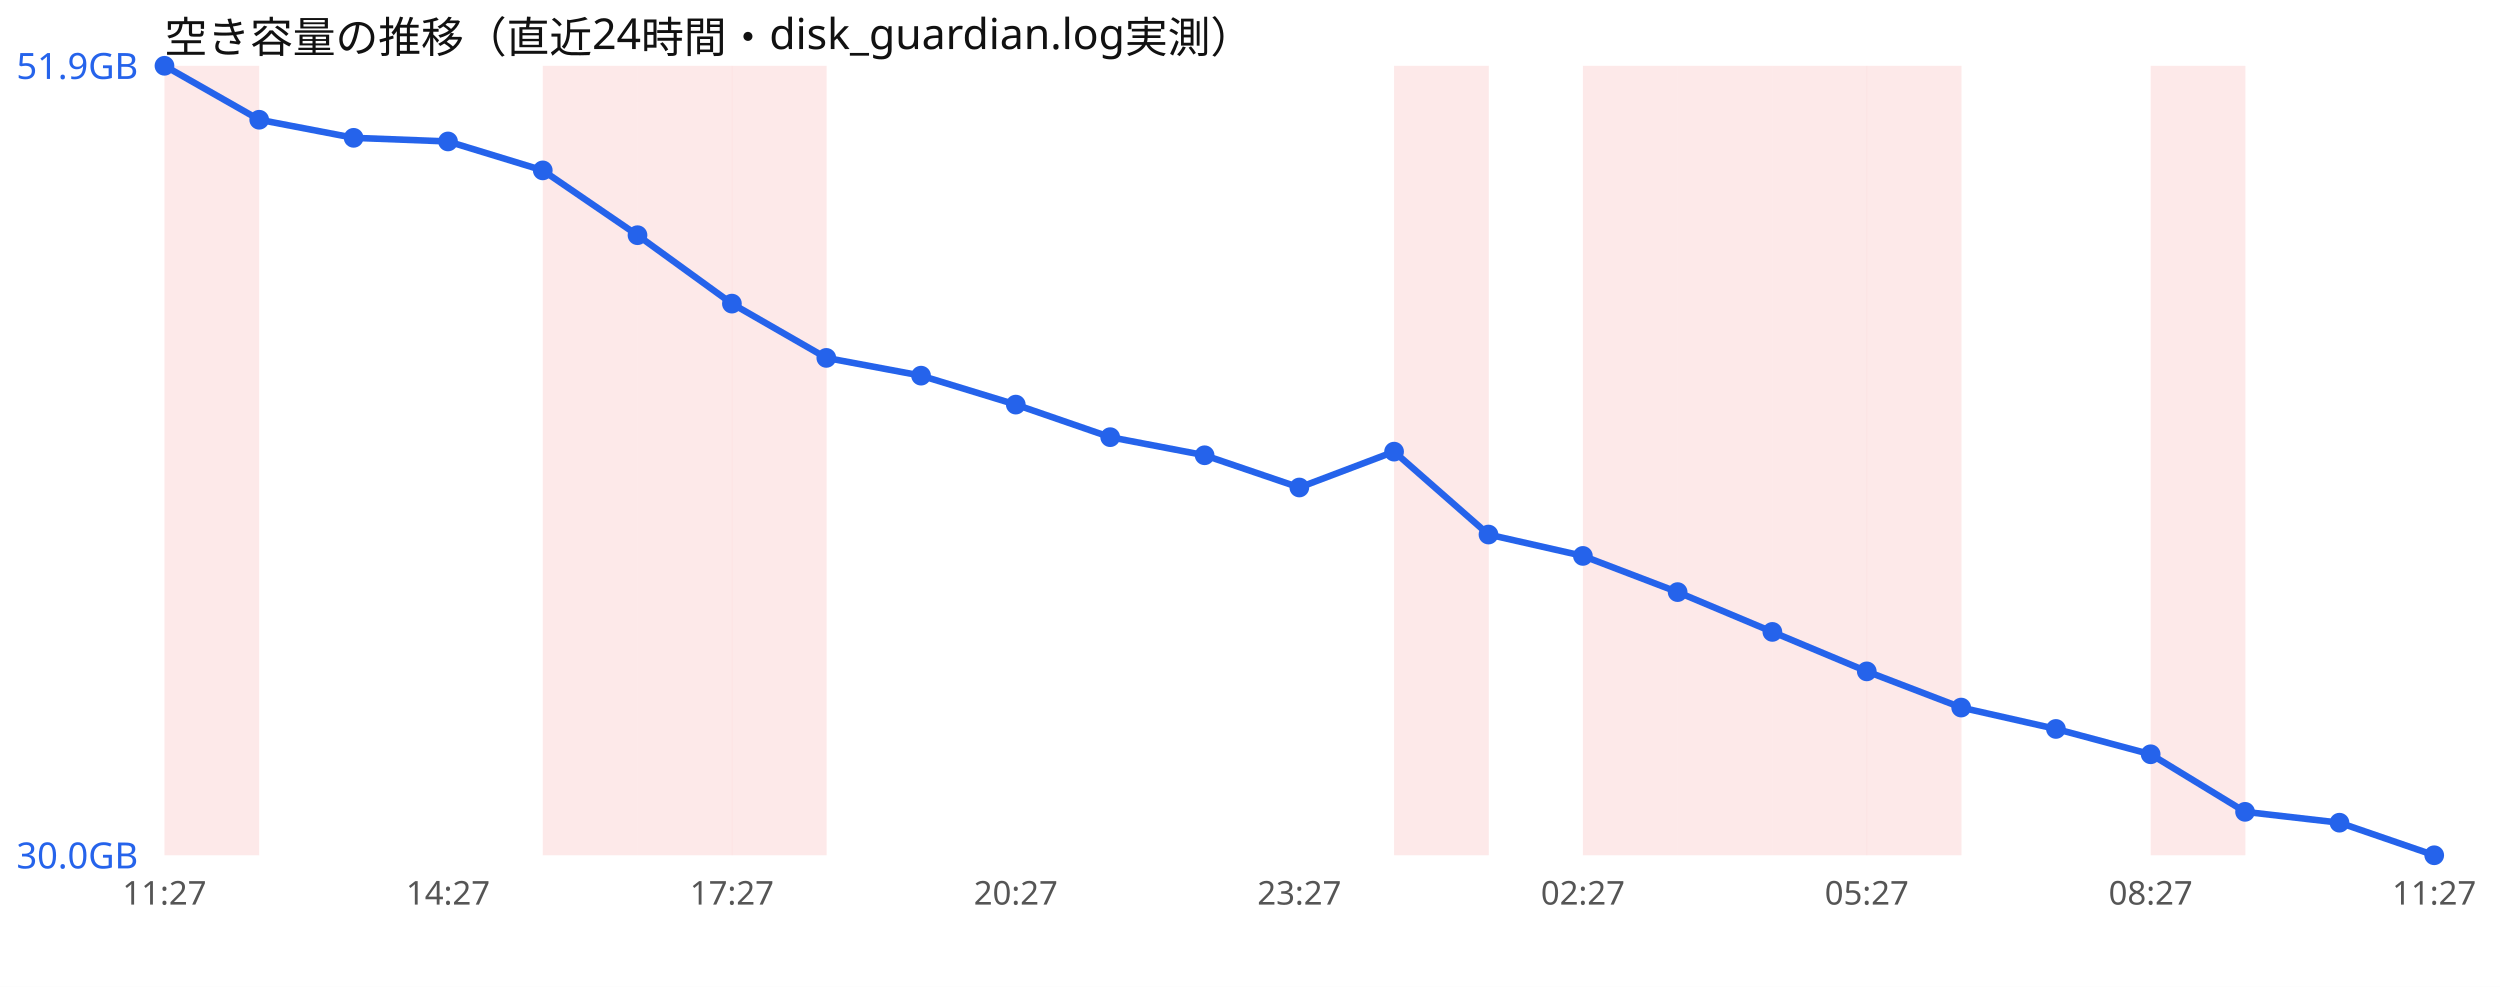
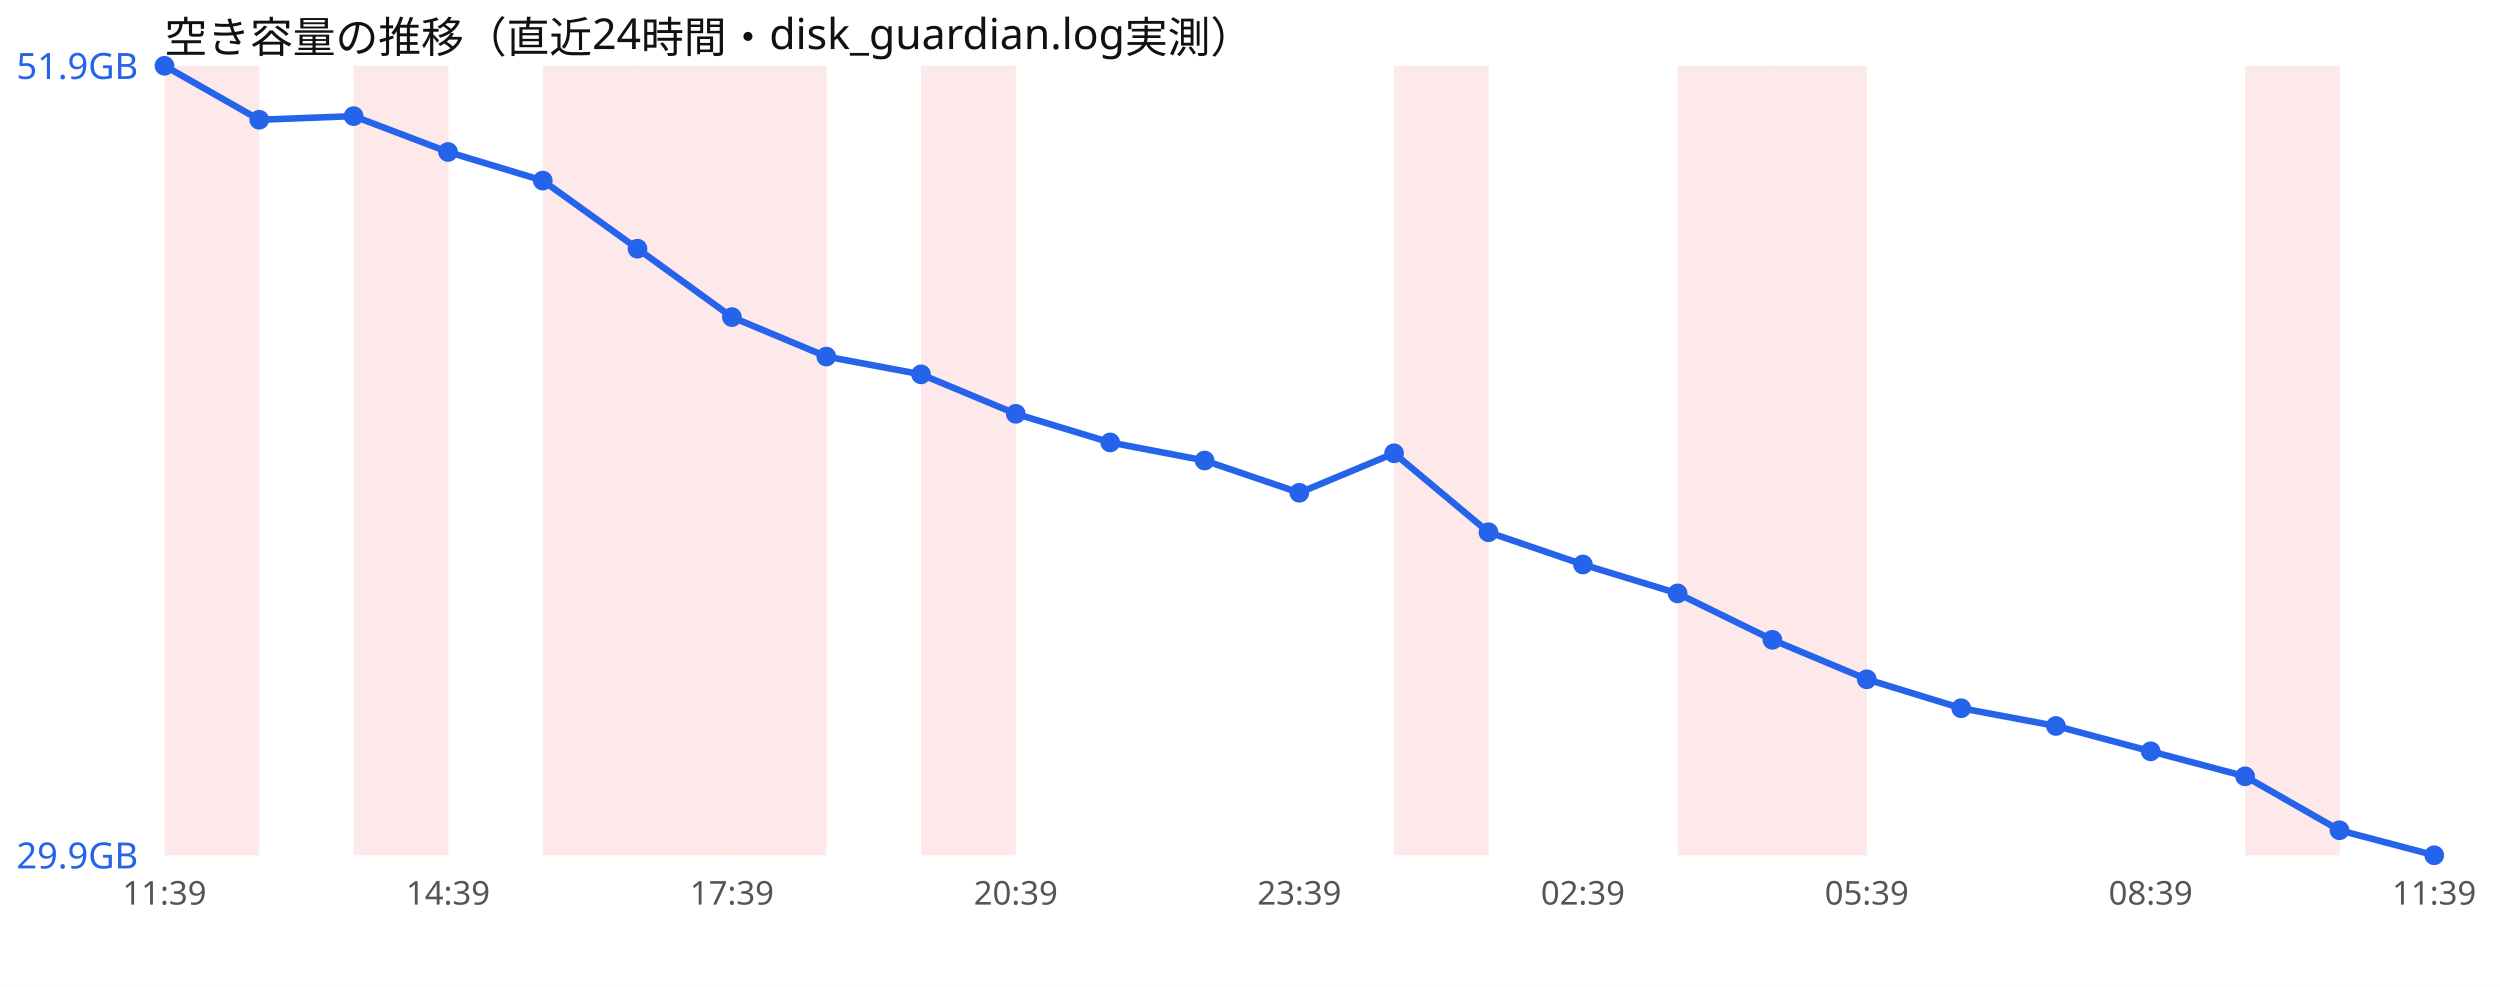
<svg xmlns="http://www.w3.org/2000/svg" width="760" height="300" viewBox="0 0 760 300" font-family="sans-serif">
  <rect width="760" height="300" fill="#ffffff" />
  <text x="50" y="16" font-size="13" fill="#111">空き容量の推移（直近24時間・disk_guardian.log実測）</text>
  <rect x="50.0" y="20" width="28.8" height="240" fill="#ef4444" opacity="0.12" />
+   <rect x="107.5" y="20" width="28.8" height="240" fill="#ef4444" opacity="0.12" />
  <rect x="165.0" y="20" width="28.8" height="240" fill="#ef4444" opacity="0.12" />
  <rect x="193.8" y="20" width="28.8" height="240" fill="#ef4444" opacity="0.12" />
  <rect x="222.5" y="20" width="28.8" height="240" fill="#ef4444" opacity="0.12" />
+   <rect x="280.0" y="20" width="28.8" height="240" fill="#ef4444" opacity="0.12" />
  <rect x="423.8" y="20" width="28.8" height="240" fill="#ef4444" opacity="0.12" />
-   <rect x="481.2" y="20" width="28.8" height="240" fill="#ef4444" opacity="0.12" />
  <rect x="510.0" y="20" width="28.8" height="240" fill="#ef4444" opacity="0.12" />
  <rect x="538.8" y="20" width="28.8" height="240" fill="#ef4444" opacity="0.12" />
-   <rect x="567.5" y="20" width="28.8" height="240" fill="#ef4444" opacity="0.12" />
-   <rect x="653.8" y="20" width="28.8" height="240" fill="#ef4444" opacity="0.12" />
-   <polyline points="50.0,20.0 78.8,36.4 107.5,41.9 136.2,43.0 165.0,51.8 193.8,71.5 222.5,92.3 251.2,108.8 280.0,114.2 308.8,123.0 337.5,132.9 366.2,138.4 395.0,148.2 423.8,137.3 452.5,162.5 481.2,169.0 510.0,180.0 538.8,192.1 567.5,204.1 596.2,215.1 625.0,221.6 653.8,229.3 682.5,246.8 711.2,250.1 740.0,260.0" fill="none" stroke="#2563eb" stroke-width="2" />
+   <rect x="682.5" y="20" width="28.8" height="240" fill="#ef4444" opacity="0.12" />
+   <polyline points="50.0,20.0 78.8,36.4 107.5,35.3 136.2,46.2 165.0,54.9 193.8,75.6 222.5,96.4 251.2,108.4 280.0,113.8 308.8,125.8 337.5,134.5 366.2,140.0 395.0,149.8 423.8,137.8 452.5,161.8 481.2,171.6 510.0,180.4 538.8,194.5 567.5,206.5 596.2,215.3 625.0,220.7 653.8,228.4 682.5,236.0 711.2,252.4 740.0,260.0" fill="none" stroke="#2563eb" stroke-width="2" />
  <circle cx="50.0" cy="20.0" r="3" fill="#2563eb" />
  <circle cx="78.8" cy="36.4" r="3" fill="#2563eb" />
-   <circle cx="107.5" cy="41.9" r="3" fill="#2563eb" />
-   <circle cx="136.2" cy="43.0" r="3" fill="#2563eb" />
-   <circle cx="165.0" cy="51.8" r="3" fill="#2563eb" />
-   <circle cx="193.8" cy="71.5" r="3" fill="#2563eb" />
-   <circle cx="222.5" cy="92.3" r="3" fill="#2563eb" />
-   <circle cx="251.2" cy="108.8" r="3" fill="#2563eb" />
-   <circle cx="280.0" cy="114.2" r="3" fill="#2563eb" />
-   <circle cx="308.8" cy="123.0" r="3" fill="#2563eb" />
-   <circle cx="337.5" cy="132.9" r="3" fill="#2563eb" />
-   <circle cx="366.2" cy="138.4" r="3" fill="#2563eb" />
-   <circle cx="395.0" cy="148.2" r="3" fill="#2563eb" />
-   <circle cx="423.8" cy="137.3" r="3" fill="#2563eb" />
-   <circle cx="452.5" cy="162.5" r="3" fill="#2563eb" />
-   <circle cx="481.2" cy="169.0" r="3" fill="#2563eb" />
-   <circle cx="510.0" cy="180.0" r="3" fill="#2563eb" />
-   <circle cx="538.8" cy="192.1" r="3" fill="#2563eb" />
-   <circle cx="567.5" cy="204.1" r="3" fill="#2563eb" />
-   <circle cx="596.2" cy="215.1" r="3" fill="#2563eb" />
-   <circle cx="625.0" cy="221.6" r="3" fill="#2563eb" />
-   <circle cx="653.8" cy="229.3" r="3" fill="#2563eb" />
-   <circle cx="682.5" cy="246.8" r="3" fill="#2563eb" />
-   <circle cx="711.2" cy="250.1" r="3" fill="#2563eb" />
+   <circle cx="107.5" cy="35.3" r="3" fill="#2563eb" />
+   <circle cx="136.2" cy="46.2" r="3" fill="#2563eb" />
+   <circle cx="165.0" cy="54.9" r="3" fill="#2563eb" />
+   <circle cx="193.8" cy="75.6" r="3" fill="#2563eb" />
+   <circle cx="222.5" cy="96.4" r="3" fill="#2563eb" />
+   <circle cx="251.2" cy="108.4" r="3" fill="#2563eb" />
+   <circle cx="280.0" cy="113.8" r="3" fill="#2563eb" />
+   <circle cx="308.8" cy="125.8" r="3" fill="#2563eb" />
+   <circle cx="337.5" cy="134.5" r="3" fill="#2563eb" />
+   <circle cx="366.2" cy="140.0" r="3" fill="#2563eb" />
+   <circle cx="395.0" cy="149.8" r="3" fill="#2563eb" />
+   <circle cx="423.8" cy="137.8" r="3" fill="#2563eb" />
+   <circle cx="452.5" cy="161.8" r="3" fill="#2563eb" />
+   <circle cx="481.2" cy="171.6" r="3" fill="#2563eb" />
+   <circle cx="510.0" cy="180.4" r="3" fill="#2563eb" />
+   <circle cx="538.8" cy="194.5" r="3" fill="#2563eb" />
+   <circle cx="567.5" cy="206.5" r="3" fill="#2563eb" />
+   <circle cx="596.2" cy="215.3" r="3" fill="#2563eb" />
+   <circle cx="625.0" cy="220.7" r="3" fill="#2563eb" />
+   <circle cx="653.8" cy="228.4" r="3" fill="#2563eb" />
+   <circle cx="682.5" cy="236.0" r="3" fill="#2563eb" />
+   <circle cx="711.2" cy="252.4" r="3" fill="#2563eb" />
  <circle cx="740.0" cy="260.0" r="3" fill="#2563eb" />
  <text x="5" y="24.0" font-size="11" fill="#2563eb">51.9GB</text>
-   <text x="5" y="264.0" font-size="11" fill="#2563eb">30.0GB</text>
-   <text x="50.0" y="275" font-size="10" fill="#555" text-anchor="middle">11:27</text>
-   <text x="136.2" y="275" font-size="10" fill="#555" text-anchor="middle">14:27</text>
-   <text x="222.5" y="275" font-size="10" fill="#555" text-anchor="middle">17:27</text>
-   <text x="308.8" y="275" font-size="10" fill="#555" text-anchor="middle">20:27</text>
-   <text x="395.0" y="275" font-size="10" fill="#555" text-anchor="middle">23:27</text>
-   <text x="481.2" y="275" font-size="10" fill="#555" text-anchor="middle">02:27</text>
-   <text x="567.5" y="275" font-size="10" fill="#555" text-anchor="middle">05:27</text>
-   <text x="653.8" y="275" font-size="10" fill="#555" text-anchor="middle">08:27</text>
-   <text x="740.0" y="275" font-size="10" fill="#555" text-anchor="middle">11:27</text>
+   <text x="5" y="264.0" font-size="11" fill="#2563eb">29.9GB</text>
+   <text x="50.0" y="275" font-size="10" fill="#555" text-anchor="middle">11:39</text>
+   <text x="136.2" y="275" font-size="10" fill="#555" text-anchor="middle">14:39</text>
+   <text x="222.5" y="275" font-size="10" fill="#555" text-anchor="middle">17:39</text>
+   <text x="308.8" y="275" font-size="10" fill="#555" text-anchor="middle">20:39</text>
+   <text x="395.0" y="275" font-size="10" fill="#555" text-anchor="middle">23:39</text>
+   <text x="481.2" y="275" font-size="10" fill="#555" text-anchor="middle">02:39</text>
+   <text x="567.5" y="275" font-size="10" fill="#555" text-anchor="middle">05:39</text>
+   <text x="653.8" y="275" font-size="10" fill="#555" text-anchor="middle">08:39</text>
+   <text x="740.0" y="275" font-size="10" fill="#555" text-anchor="middle">11:39</text>
</svg>
